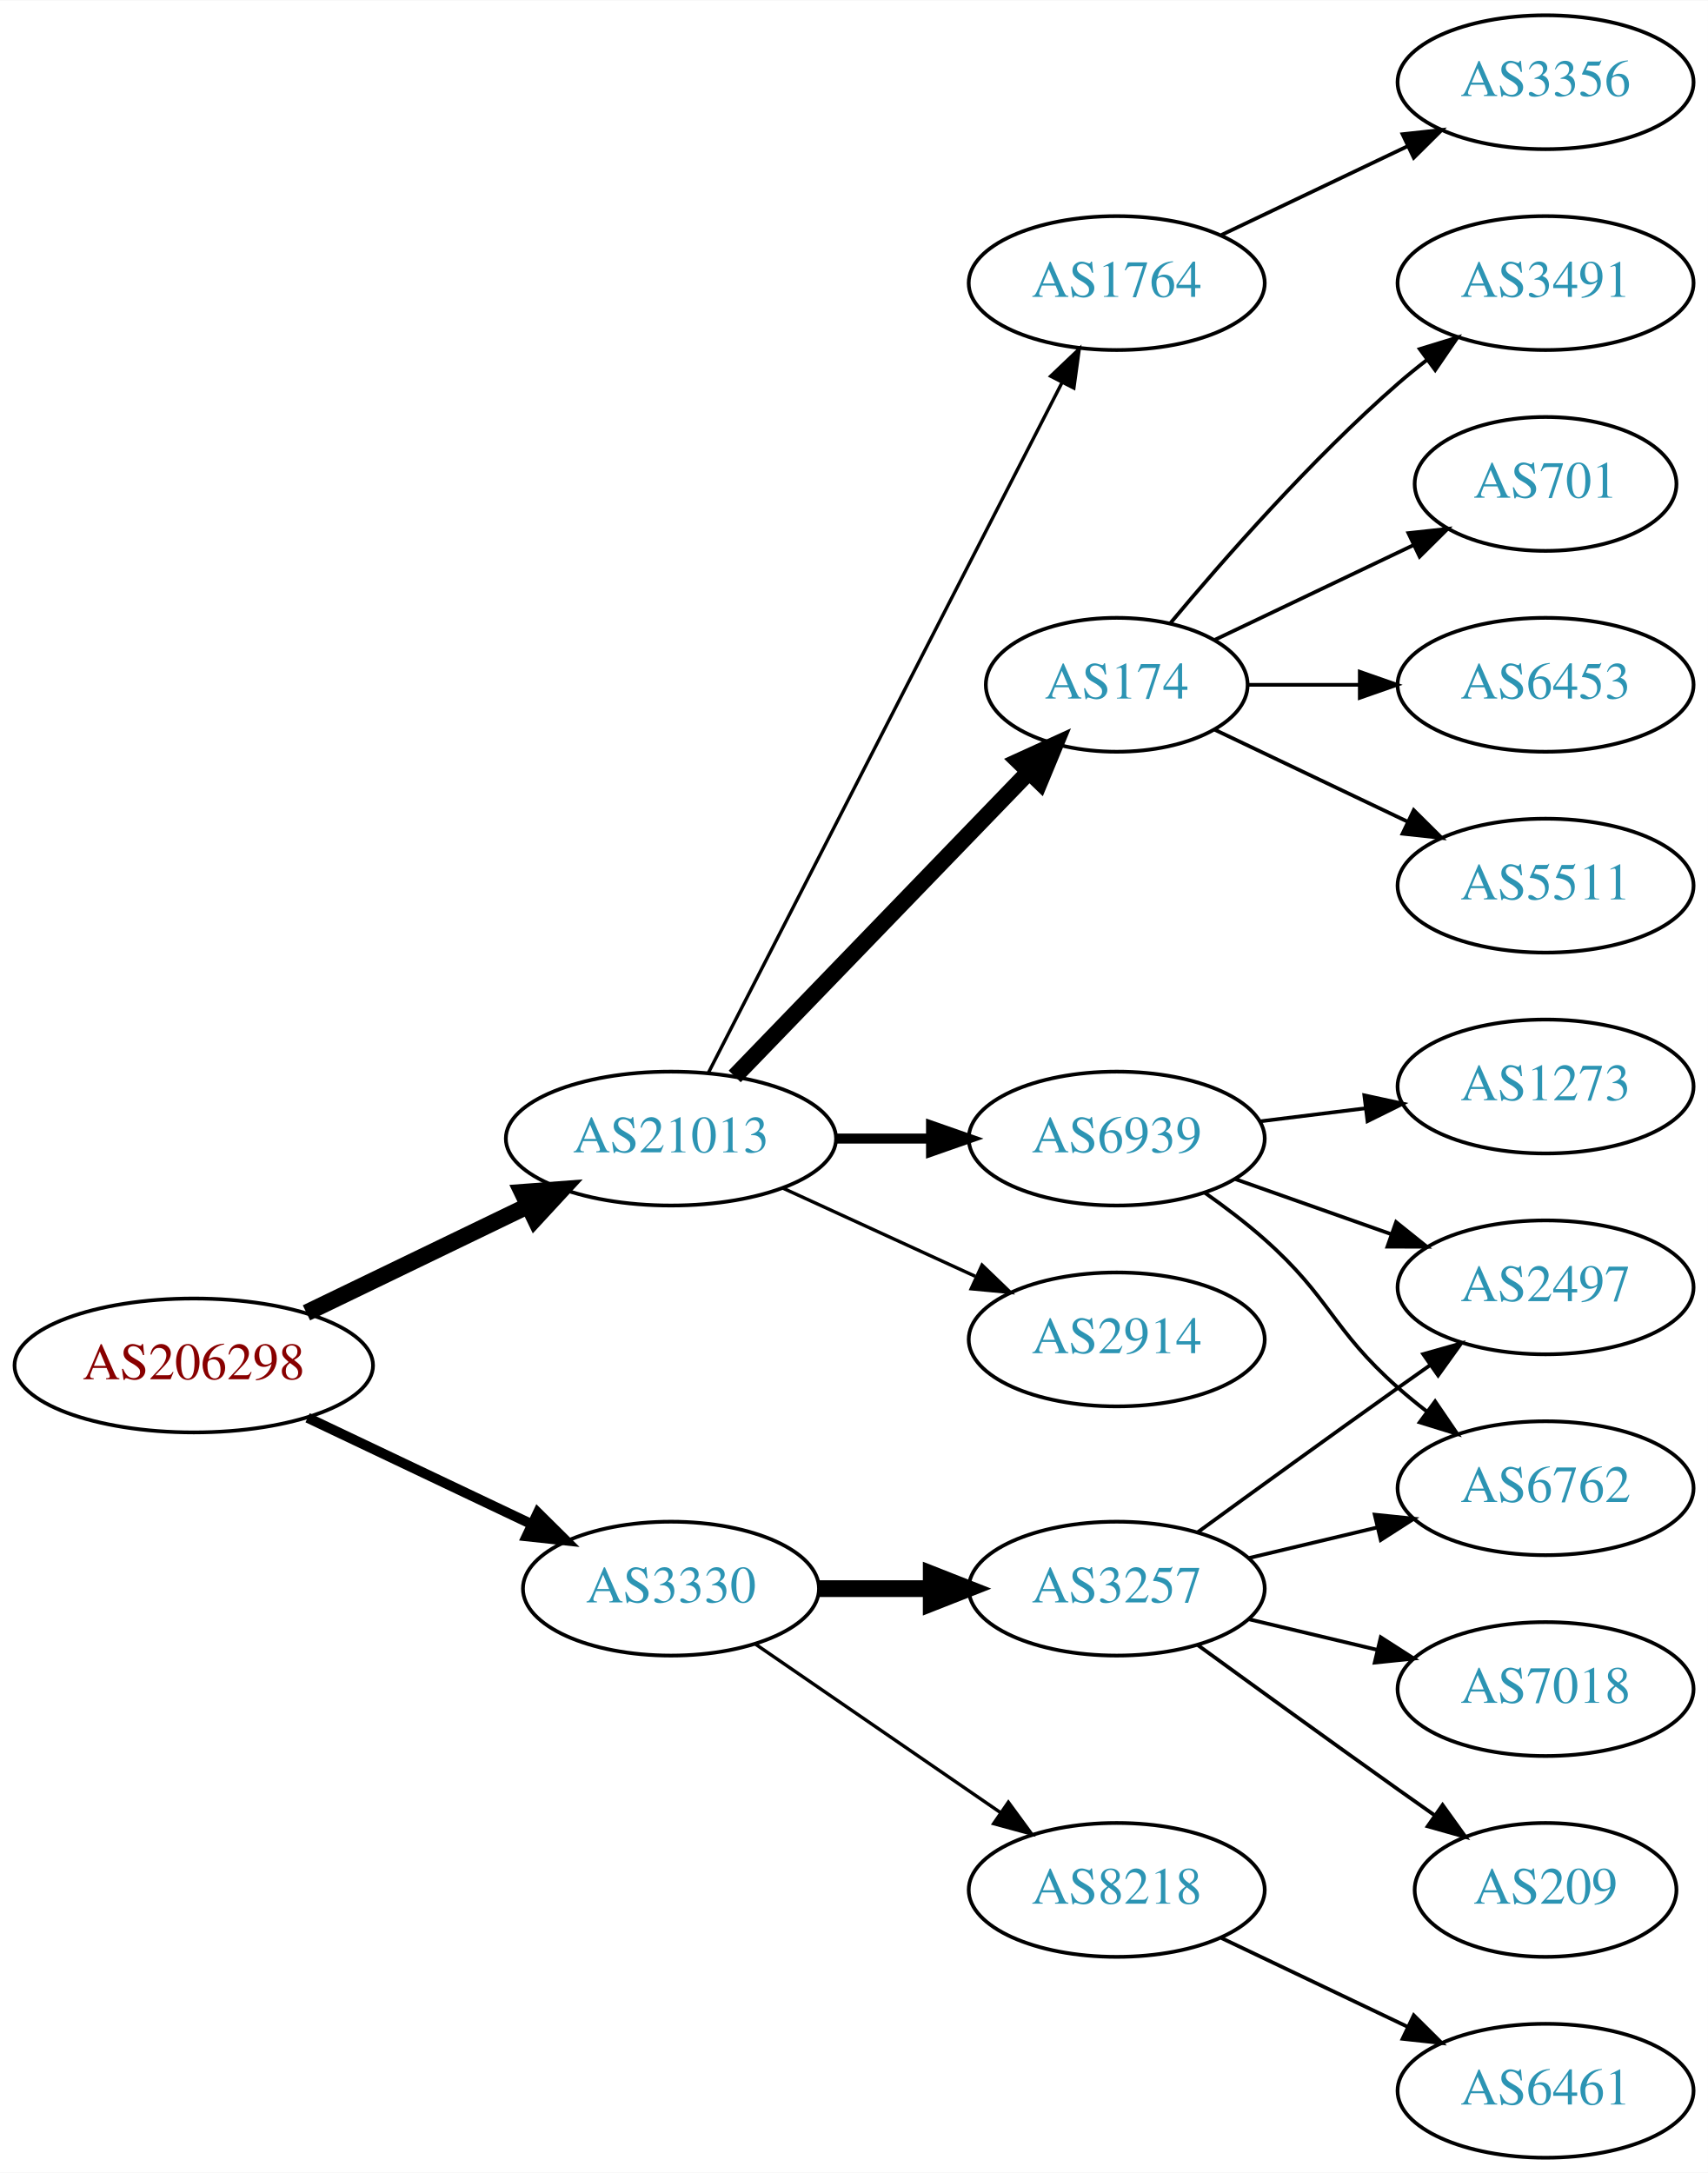
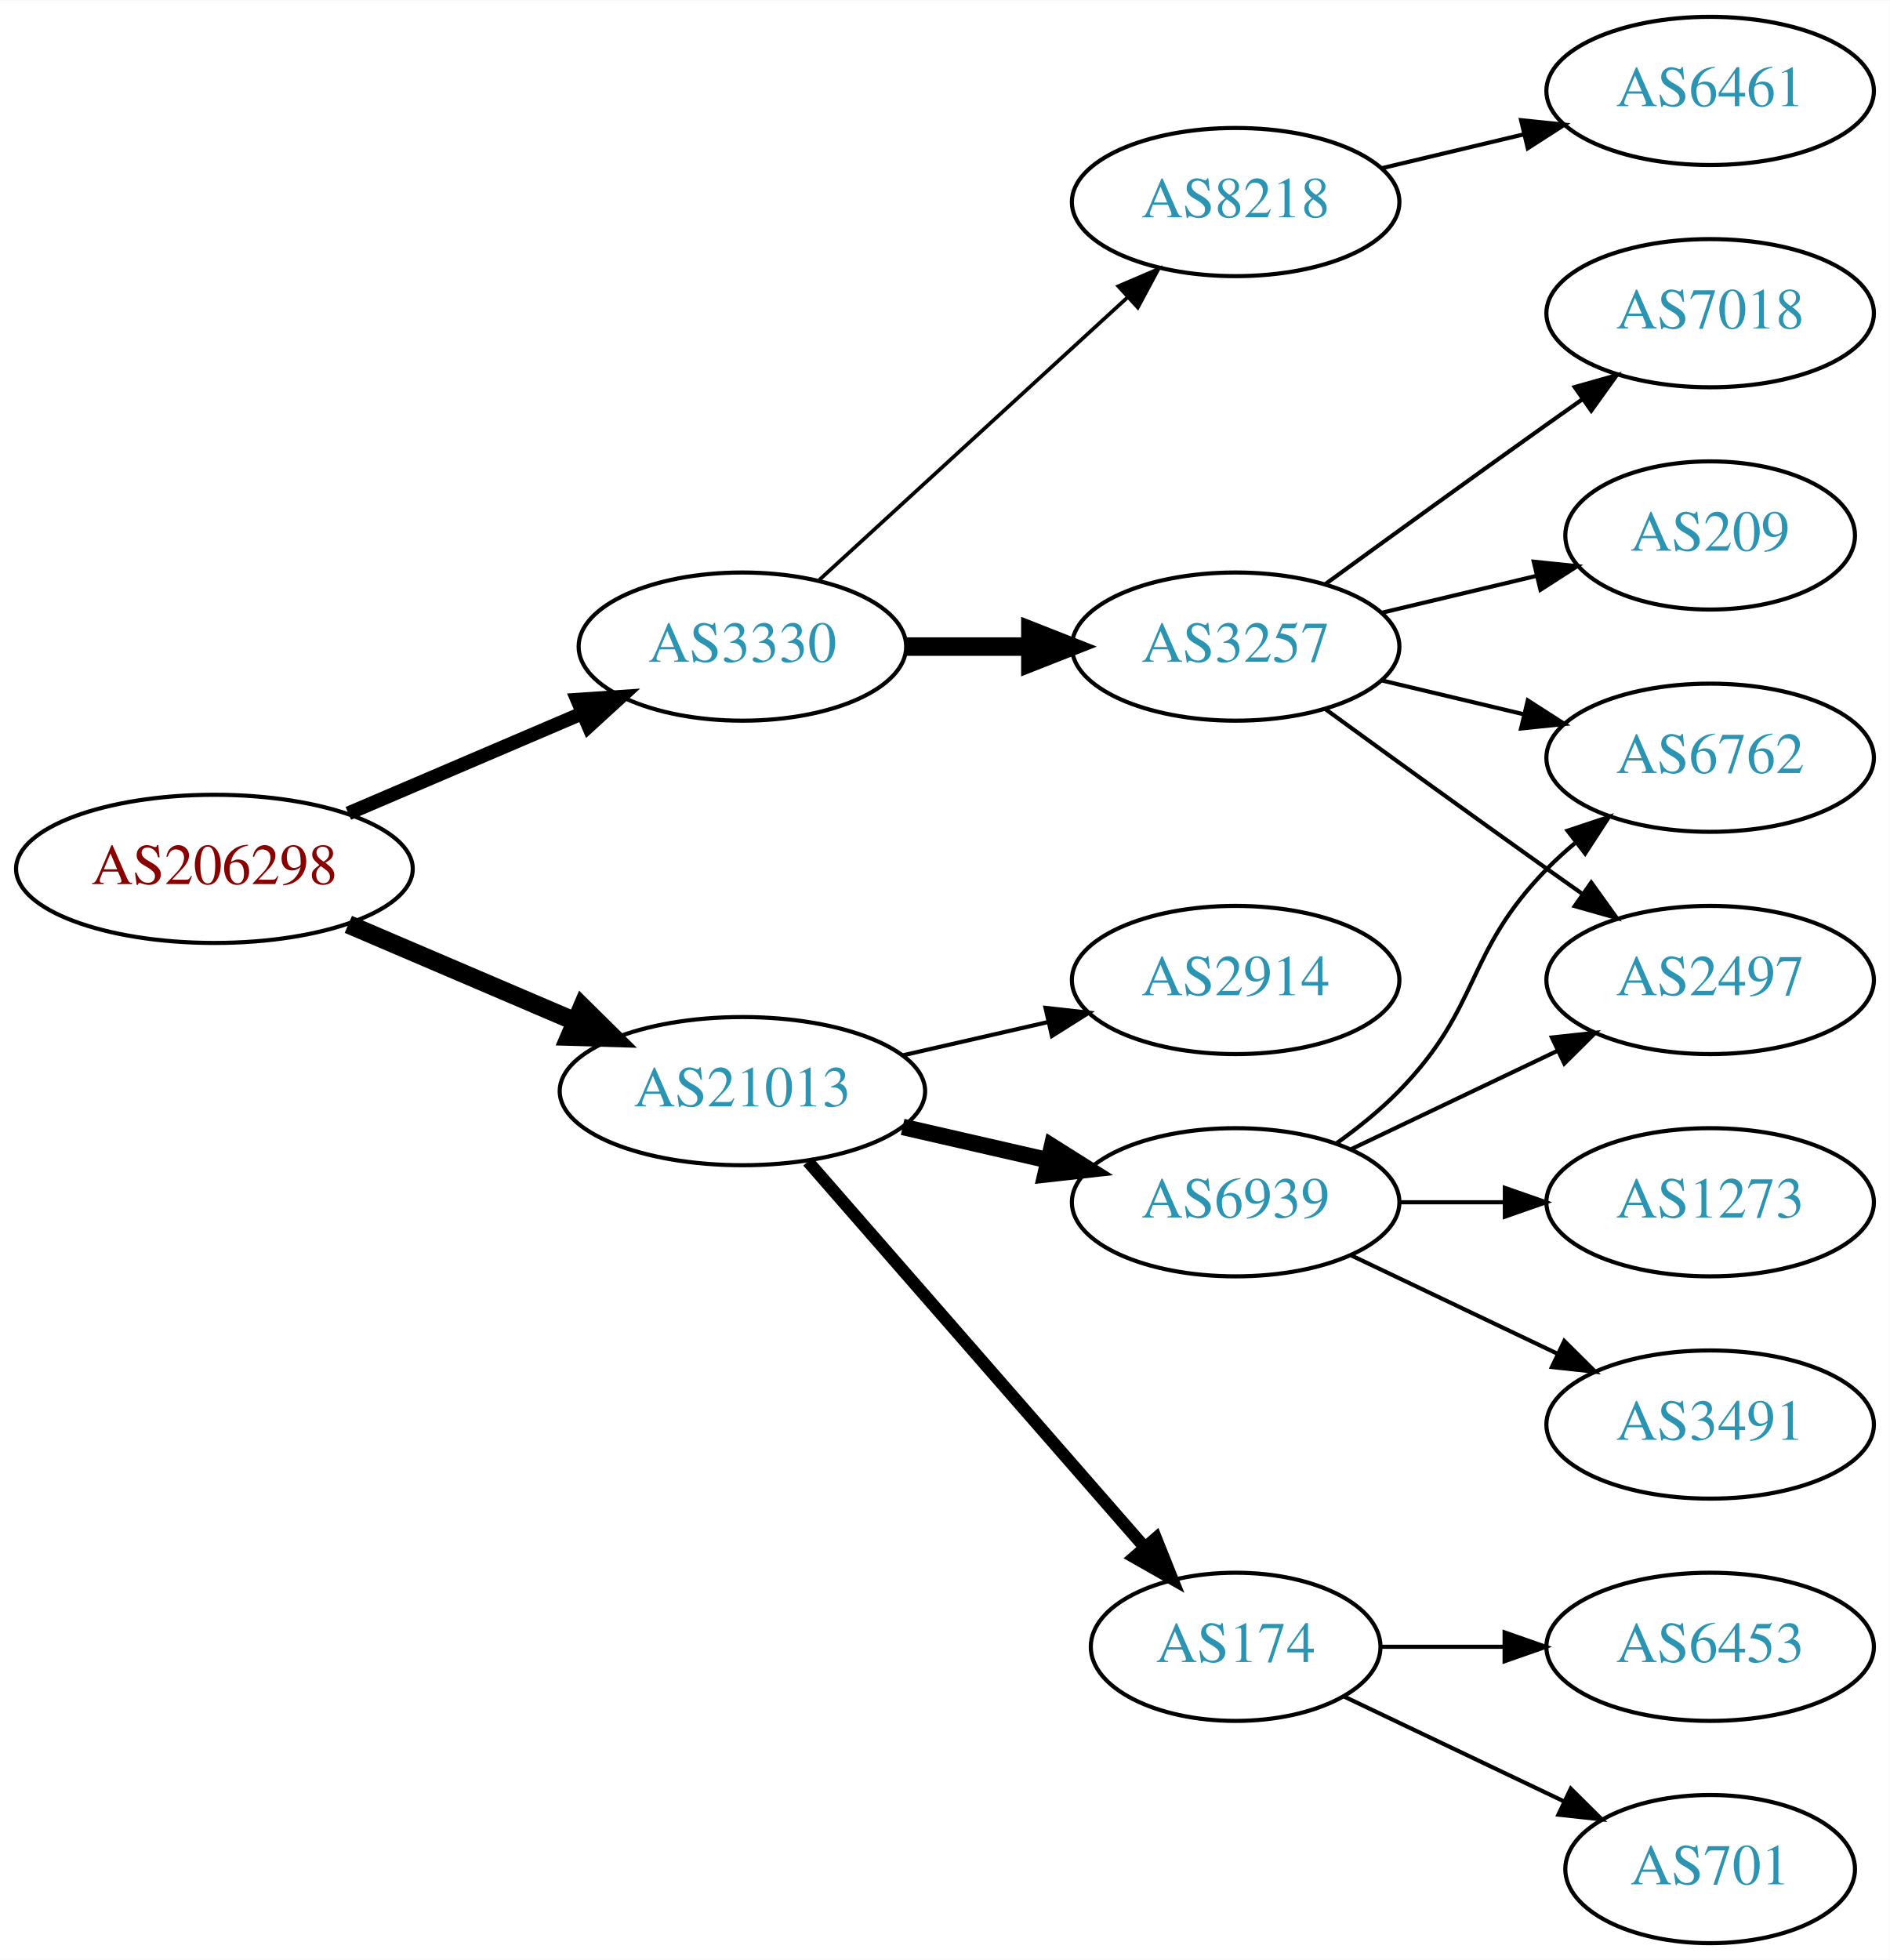
- <svg xmlns="http://www.w3.org/2000/svg" xmlns:xlink="http://www.w3.org/1999/xlink" width="459pt" height="584pt" viewBox="0.00 0.00 459.17 584.00">
-   <g id="graph0" class="graph" transform="scale(1 1) rotate(0) translate(4 580)">
-     <polygon fill="white" stroke="none" points="-4,4 -4,-580 455.17,-580 455.17,4 -4,4" />
+ <svg xmlns="http://www.w3.org/2000/svg" xmlns:xlink="http://www.w3.org/1999/xlink" width="459pt" height="476pt" viewBox="0.00 0.00 459.17 476.00">
+   <g id="graph0" class="graph" transform="scale(1 1) rotate(0) translate(4 472)">
+     <polygon fill="white" stroke="none" points="-4,4 -4,-472 455.17,-472 455.17,4 -4,4" />
    <g id="node1" class="node">
      <g id="a_node1">
        <a xlink:href="/asn/206298" xlink:title="AS206298 ~ RKM-AS [AT]">
-           <ellipse fill="#ffffff" stroke="black" cx="48.096" cy="-213" rx="48.192" ry="18" />
-           <text text-anchor="middle" x="48.096" y="-209.3" font-family="Times,serif" font-size="14.00" fill="#880000">AS206298</text>
+           <ellipse fill="#ffffff" stroke="black" cx="48.096" cy="-261" rx="48.192" ry="18" />
+           <text text-anchor="middle" x="48.096" y="-257.3" font-family="Times,serif" font-size="14.00" fill="#880000">AS206298</text>
        </a>
      </g>
    </g>
    <g id="node2" class="node">
      <g id="a_node2">
        <a xlink:href="/asn/3330" xlink:title="AS3330 ~ Vienna, Austria [AT]">
-           <ellipse fill="#ffffff" stroke="black" cx="176.388" cy="-153" rx="39.794" ry="18" />
-           <text text-anchor="middle" x="176.388" y="-149.3" font-family="Times,serif" font-size="14.00" fill="#2c94b3">AS3330</text>
+           <ellipse fill="#ffffff" stroke="black" cx="176.388" cy="-315" rx="39.794" ry="18" />
+           <text text-anchor="middle" x="176.388" y="-311.3" font-family="Times,serif" font-size="14.00" fill="#2c94b3">AS3330</text>
        </a>
      </g>
    </g>
    <g id="edge1" class="edge">
-       <path fill="none" stroke="black" stroke-width="2.7" d="M78.706,-198.933C96.75,-190.36 119.941,-179.342 139.087,-170.246" />
-       <polygon fill="black" stroke="black" stroke-width="2.7" points="140.59,-173.407 148.12,-165.954 137.586,-167.084 140.59,-173.407" />
+       <path fill="none" stroke="black" stroke-width="3.375" d="M80.639,-274.487C97.776,-281.815 119.097,-290.931 137.172,-298.66" />
+       <polygon fill="black" stroke="black" stroke-width="3.375" points="136.262,-302.077 146.832,-302.79 139.014,-295.641 136.262,-302.077" />
    </g>
    <g id="node3" class="node">
      <g id="a_node3">
        <a xlink:href="/asn/21013" xlink:title="AS21013 ~ Wels, AT [AT]">
-           <ellipse fill="#ffffff" stroke="black" cx="176.388" cy="-274" rx="44.393" ry="18" />
-           <text text-anchor="middle" x="176.388" y="-270.3" font-family="Times,serif" font-size="14.00" fill="#2c94b3">AS21013</text>
+           <ellipse fill="#ffffff" stroke="black" cx="176.388" cy="-207" rx="44.393" ry="18" />
+           <text text-anchor="middle" x="176.388" y="-203.3" font-family="Times,serif" font-size="14.00" fill="#2c94b3">AS21013</text>
        </a>
      </g>
    </g>
    <g id="edge2" class="edge">
-       <path fill="none" stroke="black" stroke-width="4.5" d="M78.387,-227.148C96.171,-235.738 119.042,-246.784 138.108,-255.994" />
-       <polygon fill="black" stroke="black" stroke-width="4.5" points="136.407,-259.545 147.124,-260.348 139.832,-252.453 136.407,-259.545" />
+       <path fill="none" stroke="black" stroke-width="4.5" d="M80.639,-247.513C97.283,-240.396 117.873,-231.592 135.604,-224.011" />
+       <polygon fill="black" stroke="black" stroke-width="4.5" points="137.469,-227.495 145.116,-219.943 134.373,-220.255 137.469,-227.495" />
    </g>
    <g id="node4" class="node">
      <g id="a_node4">
        <a xlink:href="/asn/3257" xlink:title="AS3257 ~ GTT [DE]">
-           <ellipse fill="#ffffff" stroke="black" cx="296.23" cy="-153" rx="39.794" ry="18" />
-           <text text-anchor="middle" x="296.23" y="-149.3" font-family="Times,serif" font-size="14.00" fill="#2c94b3">AS3257</text>
+           <ellipse fill="#ffffff" stroke="black" cx="296.23" cy="-315" rx="39.794" ry="18" />
+           <text text-anchor="middle" x="296.23" y="-311.3" font-family="Times,serif" font-size="14.00" fill="#2c94b3">AS3257</text>
        </a>
      </g>
    </g>
    <g id="edge3" class="edge">
-       <path fill="none" stroke="black" stroke-width="4.5" d="M216.3,-153C225.854,-153 236.203,-153 246.166,-153" />
-       <polygon fill="black" stroke="black" stroke-width="4.5" points="246.358,-156.938 256.358,-153 246.358,-149.063 246.358,-156.938" />
+       <path fill="none" stroke="black" stroke-width="4.5" d="M216.3,-315C225.854,-315 236.203,-315 246.166,-315" />
+       <polygon fill="black" stroke="black" stroke-width="4.5" points="246.358,-318.938 256.358,-315 246.358,-311.063 246.358,-318.938" />
    </g>
    <g id="node5" class="node">
      <g id="a_node5">
        <a xlink:href="/asn/8218" xlink:title="AS8218 ~ legacy Neotelecoms [FR]">
-           <ellipse fill="#ffffff" stroke="black" cx="296.23" cy="-72" rx="39.794" ry="18" />
-           <text text-anchor="middle" x="296.23" y="-68.3" font-family="Times,serif" font-size="14.00" fill="#2c94b3">AS8218</text>
+           <ellipse fill="#ffffff" stroke="black" cx="296.23" cy="-423" rx="39.794" ry="18" />
+           <text text-anchor="middle" x="296.23" y="-419.3" font-family="Times,serif" font-size="14.00" fill="#2c94b3">AS8218</text>
        </a>
      </g>
    </g>
    <g id="edge4" class="edge">
-       <path fill="none" stroke="black" stroke-width="0.9" d="M199.002,-138.143C217.49,-125.435 244.304,-107.005 264.934,-92.825" />
-       <polygon fill="black" stroke="black" stroke-width="0.9" points="267.096,-95.586 273.354,-87.037 263.13,-89.817 267.096,-95.586" />
+       <path fill="none" stroke="black" stroke-width="0.9" d="M195.03,-331.169C214.902,-349.382 247.365,-379.133 269.934,-399.817" />
+       <polygon fill="black" stroke="black" stroke-width="0.9" points="267.73,-402.545 277.467,-406.721 272.46,-397.384 267.73,-402.545" />
    </g>
    <g id="node11" class="node">
      <g id="a_node11">
-         <a xlink:href="/asn/2914" xlink:title="AS2914 ~ NTT America, Inc. [US]">
-           <ellipse fill="#ffffff" stroke="black" cx="296.23" cy="-220" rx="39.794" ry="18" />
-           <text text-anchor="middle" x="296.23" y="-216.3" font-family="Times,serif" font-size="14.00" fill="#2c94b3">AS2914</text>
+         <a xlink:href="/asn/6939" xlink:title="AS6939 ~ Hurricane Electric LLC [US]">
+           <ellipse fill="#ffffff" stroke="black" cx="296.23" cy="-180" rx="39.794" ry="18" />
+           <text text-anchor="middle" x="296.23" y="-176.3" font-family="Times,serif" font-size="14.00" fill="#2c94b3">AS6939</text>
        </a>
      </g>
    </g>
    <g id="edge10" class="edge">
-       <path fill="none" stroke="black" stroke-width="0.9" d="M206.517,-260.652C222.128,-253.498 241.526,-244.609 258.198,-236.97" />
-       <polygon fill="black" stroke="black" stroke-width="0.9" points="260.017,-239.986 267.65,-232.638 257.101,-233.622 260.017,-239.986" />
+       <path fill="none" stroke="black" stroke-width="4" d="M215.322,-198.308C226.563,-195.733 238.976,-192.889 250.599,-190.226" />
+       <polygon fill="black" stroke="black" stroke-width="4" points="251.595,-193.588 260.56,-187.943 250.031,-186.765 251.595,-193.588" />
    </g>
    <g id="node12" class="node">
      <g id="a_node12">
        <a xlink:href="/asn/174" xlink:title="AS174 ~ Cogent Communications [US]">
-           <ellipse fill="#ffffff" stroke="black" cx="296.23" cy="-396" rx="35.194" ry="18" />
-           <text text-anchor="middle" x="296.23" y="-392.3" font-family="Times,serif" font-size="14.00" fill="#2c94b3">AS174</text>
+           <ellipse fill="#ffffff" stroke="black" cx="296.23" cy="-72" rx="35.194" ry="18" />
+           <text text-anchor="middle" x="296.23" y="-68.3" font-family="Times,serif" font-size="14.00" fill="#2c94b3">AS174</text>
        </a>
      </g>
    </g>
    <g id="edge11" class="edge">
-       <path fill="none" stroke="black" stroke-width="4.5" d="M193.526,-290.708C214.003,-311.907 249.436,-348.59 272.605,-372.576" />
-       <polygon fill="black" stroke="black" stroke-width="4.5" points="269.882,-375.425 279.661,-379.882 275.546,-369.954 269.882,-375.425" />
+       <path fill="none" stroke="black" stroke-width="3" d="M192.312,-189.902C212.967,-166.24 250.38,-123.38 273.956,-96.371" />
+       <polygon fill="black" stroke="black" stroke-width="3" points="276.856,-98.372 280.795,-88.537 271.582,-93.769 276.856,-98.372" />
    </g>
    <g id="node13" class="node">
      <g id="a_node13">
-         <a xlink:href="/asn/6939" xlink:title="AS6939 ~ Hurricane Electric LLC [US]">
-           <ellipse fill="#ffffff" stroke="black" cx="296.23" cy="-274" rx="39.794" ry="18" />
-           <text text-anchor="middle" x="296.23" y="-270.3" font-family="Times,serif" font-size="14.00" fill="#2c94b3">AS6939</text>
+         <a xlink:href="/asn/2914" xlink:title="AS2914 ~ NTT America, Inc. [US]">
+           <ellipse fill="#ffffff" stroke="black" cx="296.23" cy="-234" rx="39.794" ry="18" />
+           <text text-anchor="middle" x="296.23" y="-230.3" font-family="Times,serif" font-size="14.00" fill="#2c94b3">AS2914</text>
        </a>
      </g>
    </g>
    <g id="edge12" class="edge">
-       <path fill="none" stroke="black" stroke-width="2.7" d="M220.599,-274C228.911,-274 237.674,-274 246.156,-274" />
-       <polygon fill="black" stroke="black" stroke-width="2.7" points="246.315,-277.5 256.315,-274 246.315,-270.5 246.315,-277.5" />
-     </g>
-     <g id="node14" class="node">
-       <g id="a_node14">
-         <a xlink:href="/asn/1764" xlink:title="AS1764 ~ NEXTLAYER-AS [AT]">
-           <ellipse fill="#ffffff" stroke="black" cx="296.23" cy="-504" rx="39.794" ry="18" />
-           <text text-anchor="middle" x="296.23" y="-500.3" font-family="Times,serif" font-size="14.00" fill="#2c94b3">AS1764</text>
-         </a>
-       </g>
-     </g>
-     <g id="edge13" class="edge">
-       <path fill="none" stroke="black" stroke-width="0.9" d="M186.439,-291.666C206.96,-331.719 257.128,-429.634 281.497,-477.196" />
-       <polygon fill="black" stroke="black" stroke-width="0.9" points="278.473,-478.97 286.148,-486.274 284.703,-475.778 278.473,-478.97" />
+       <path fill="none" stroke="black" d="M215.322,-215.692C226.563,-218.267 238.976,-221.111 250.599,-223.774" />
+       <polygon fill="black" stroke="black" points="250.031,-227.235 260.56,-226.057 251.595,-220.412 250.031,-227.235" />
    </g>
    <g id="node6" class="node">
      <g id="a_node6">
        <a xlink:href="/asn/2497" xlink:title="AS2497 ~ Internet Initiative Japan Inc. [JP]">
          <ellipse fill="#ffffff" stroke="black" cx="411.523" cy="-234" rx="39.794" ry="18" />
          <text text-anchor="middle" x="411.523" y="-230.3" font-family="Times,serif" font-size="14.00" fill="#2c94b3">AS2497</text>
        </a>
      </g>
    </g>
    <g id="edge5" class="edge">
-       <path fill="none" stroke="black" d="M318.078,-168.222C333.012,-179.091 353.626,-194.025 371.877,-207 374.697,-209.005 377.64,-211.085 380.588,-213.159" />
-       <polygon fill="black" stroke="black" points="378.616,-216.05 388.813,-218.926 382.634,-210.319 378.616,-216.05" />
+       <path fill="none" stroke="black" d="M318.078,-299.778C333.012,-288.909 353.626,-273.975 371.877,-261 374.697,-258.995 377.64,-256.915 380.588,-254.841" />
+       <polygon fill="black" stroke="black" points="382.634,-257.681 388.813,-249.074 378.616,-251.95 382.634,-257.681" />
    </g>
    <g id="node7" class="node">
      <g id="a_node7">
-         <a xlink:href="/asn/7018" xlink:title="AS7018 ~ AT&amp;T Services, Inc. [US]">
-           <ellipse fill="#ffffff" stroke="black" cx="411.523" cy="-126" rx="39.794" ry="18" />
-           <text text-anchor="middle" x="411.523" y="-122.3" font-family="Times,serif" font-size="14.00" fill="#2c94b3">AS7018</text>
+         <a xlink:href="/asn/209" xlink:title="AS209 ~ CenturyLink Communications, LLC [US]">
+           <ellipse fill="#ffffff" stroke="black" cx="411.523" cy="-342" rx="35.194" ry="18" />
+           <text text-anchor="middle" x="411.523" y="-338.3" font-family="Times,serif" font-size="14.00" fill="#2c94b3">AS209</text>
        </a>
      </g>
    </g>
    <g id="edge6" class="edge">
-       <path fill="none" stroke="black" d="M331.837,-144.752C342.709,-142.162 354.863,-139.265 366.305,-136.538" />
-       <polygon fill="black" stroke="black" points="367.212,-139.92 376.128,-134.197 365.589,-133.111 367.212,-139.92" />
+       <path fill="none" stroke="black" d="M331.837,-323.248C343.632,-326.058 356.937,-329.229 369.204,-332.153" />
+       <polygon fill="black" stroke="black" points="368.67,-335.624 379.209,-334.537 370.293,-328.814 368.67,-335.624" />
    </g>
    <g id="node8" class="node">
      <g id="a_node8">
        <a xlink:href="/asn/6762" xlink:title="AS6762 ~ TELECOM ITALIA SPARKLE S.p.A. [IT]">
-           <ellipse fill="#ffffff" stroke="black" cx="411.523" cy="-180" rx="39.794" ry="18" />
-           <text text-anchor="middle" x="411.523" y="-176.3" font-family="Times,serif" font-size="14.00" fill="#2c94b3">AS6762</text>
+           <ellipse fill="#ffffff" stroke="black" cx="411.523" cy="-288" rx="39.794" ry="18" />
+           <text text-anchor="middle" x="411.523" y="-284.3" font-family="Times,serif" font-size="14.00" fill="#2c94b3">AS6762</text>
        </a>
      </g>
    </g>
    <g id="edge7" class="edge">
-       <path fill="none" stroke="black" d="M331.837,-161.248C342.709,-163.838 354.863,-166.735 366.305,-169.462" />
-       <polygon fill="black" stroke="black" points="365.589,-172.889 376.128,-171.803 367.212,-166.08 365.589,-172.889" />
+       <path fill="none" stroke="black" d="M331.837,-306.752C342.709,-304.162 354.863,-301.265 366.305,-298.538" />
+       <polygon fill="black" stroke="black" points="367.212,-301.92 376.128,-296.197 365.589,-295.111 367.212,-301.92" />
    </g>
    <g id="node9" class="node">
      <g id="a_node9">
-         <a xlink:href="/asn/209" xlink:title="AS209 ~ CenturyLink Communications, LLC [US]">
-           <ellipse fill="#ffffff" stroke="black" cx="411.523" cy="-72" rx="35.194" ry="18" />
-           <text text-anchor="middle" x="411.523" y="-68.3" font-family="Times,serif" font-size="14.00" fill="#2c94b3">AS209</text>
+         <a xlink:href="/asn/7018" xlink:title="AS7018 ~ AT&amp;T Services, Inc. [US]">
+           <ellipse fill="#ffffff" stroke="black" cx="411.523" cy="-396" rx="39.794" ry="18" />
+           <text text-anchor="middle" x="411.523" y="-392.3" font-family="Times,serif" font-size="14.00" fill="#2c94b3">AS7018</text>
        </a>
      </g>
    </g>
    <g id="edge8" class="edge">
-       <path fill="none" stroke="black" d="M318.078,-137.778C333.012,-126.909 353.626,-111.975 371.877,-99 375.087,-96.718 378.456,-94.339 381.811,-91.982" />
-       <polygon fill="black" stroke="black" points="383.839,-94.834 390.021,-86.23 379.823,-89.101 383.839,-94.834" />
+       <path fill="none" stroke="black" d="M318.078,-330.222C333.012,-341.091 353.626,-356.025 371.877,-369 374.697,-371.005 377.64,-373.085 380.588,-375.159" />
+       <polygon fill="black" stroke="black" points="378.616,-378.05 388.813,-380.926 382.634,-372.319 378.616,-378.05" />
    </g>
    <g id="node10" class="node">
      <g id="a_node10">
        <a xlink:href="/asn/6461" xlink:title="AS6461 ~ Zayo Bandwidth [US]">
-           <ellipse fill="#ffffff" stroke="black" cx="411.523" cy="-18" rx="39.794" ry="18" />
-           <text text-anchor="middle" x="411.523" y="-14.3" font-family="Times,serif" font-size="14.00" fill="#2c94b3">AS6461</text>
+           <ellipse fill="#ffffff" stroke="black" cx="411.523" cy="-450" rx="39.794" ry="18" />
+           <text text-anchor="middle" x="411.523" y="-446.3" font-family="Times,serif" font-size="14.00" fill="#2c94b3">AS6461</text>
        </a>
      </g>
    </g>
    <g id="edge9" class="edge">
-       <path fill="none" stroke="black" d="M324.367,-59.066C339.361,-51.919 358.182,-42.948 374.405,-35.215" />
-       <polygon fill="black" stroke="black" points="376.087,-38.291 383.608,-30.829 373.075,-31.972 376.087,-38.291" />
+       <path fill="none" stroke="black" d="M331.837,-431.248C342.709,-433.838 354.863,-436.735 366.305,-439.462" />
+       <polygon fill="black" stroke="black" points="365.589,-442.889 376.128,-441.803 367.212,-436.08 365.589,-442.889" />
+     </g>
+     <g id="edge14" class="edge">
+       <path fill="none" stroke="black" d="M324.367,-192.934C339.361,-200.081 358.182,-209.052 374.405,-216.785" />
+       <polygon fill="black" stroke="black" points="373.075,-220.028 383.608,-221.171 376.087,-213.709 373.075,-220.028" />
+     </g>
+     <g id="edge13" class="edge">
+       <path fill="none" stroke="black" d="M320.824,-194.389C326.08,-198.148 331.412,-202.437 335.877,-207 356.049,-227.617 351.704,-240.383 371.877,-261 373.969,-263.139 376.253,-265.218 378.63,-267.21" />
+       <polygon fill="black" stroke="black" points="376.873,-270.275 386.929,-273.611 381.148,-264.732 376.873,-270.275" />
+     </g>
+     <g id="node14" class="node">
+       <g id="a_node14">
+         <a xlink:href="/asn/3491" xlink:title="AS3491 ~ PCCW Global, Inc. [US]">
+           <ellipse fill="#ffffff" stroke="black" cx="411.523" cy="-126" rx="39.794" ry="18" />
+           <text text-anchor="middle" x="411.523" y="-122.3" font-family="Times,serif" font-size="14.00" fill="#2c94b3">AS3491</text>
+         </a>
+       </g>
+     </g>
+     <g id="edge15" class="edge">
+       <path fill="none" stroke="black" d="M324.367,-167.066C339.361,-159.919 358.182,-150.948 374.405,-143.215" />
+       <polygon fill="black" stroke="black" points="376.087,-146.291 383.608,-138.829 373.075,-139.972 376.087,-146.291" />
    </g>
    <g id="node15" class="node">
      <g id="a_node15">
-         <a xlink:href="/asn/6453" xlink:title="AS6453 ~ TATA COMMUNICATIONS (AMERICA) INC [US]">
-           <ellipse fill="#ffffff" stroke="black" cx="411.523" cy="-396" rx="39.794" ry="18" />
-           <text text-anchor="middle" x="411.523" y="-392.3" font-family="Times,serif" font-size="14.00" fill="#2c94b3">AS6453</text>
-         </a>
-       </g>
-     </g>
-     <g id="edge14" class="edge">
-       <path fill="none" stroke="black" d="M331.529,-396C340.906,-396 351.257,-396 361.291,-396" />
-       <polygon fill="black" stroke="black" points="361.58,-399.5 371.58,-396 361.58,-392.5 361.58,-399.5" />
+         <a xlink:href="/asn/1273" xlink:title="AS1273 ~ Vodafone Group PLC [EU]">
+           <ellipse fill="#ffffff" stroke="black" cx="411.523" cy="-180" rx="39.794" ry="18" />
+           <text text-anchor="middle" x="411.523" y="-176.3" font-family="Times,serif" font-size="14.00" fill="#2c94b3">AS1273</text>
+         </a>
+       </g>
+     </g>
+     <g id="edge16" class="edge">
+       <path fill="none" stroke="black" d="M335.902,-180C344.105,-180 352.869,-180 361.401,-180" />
+       <polygon fill="black" stroke="black" points="361.641,-183.5 371.641,-180 361.641,-176.5 361.641,-183.5" />
    </g>
    <g id="node16" class="node">
      <g id="a_node16">
-         <a xlink:href="/asn/5511" xlink:title="AS5511 ~ Orange S.A. [FR]">
-           <ellipse fill="#ffffff" stroke="black" cx="411.523" cy="-342" rx="39.794" ry="18" />
-           <text text-anchor="middle" x="411.523" y="-338.3" font-family="Times,serif" font-size="14.00" fill="#2c94b3">AS5511</text>
-         </a>
-       </g>
-     </g>
-     <g id="edge15" class="edge">
-       <path fill="none" stroke="black" d="M322.655,-383.881C337.958,-376.587 357.681,-367.186 374.563,-359.14" />
-       <polygon fill="black" stroke="black" points="376.082,-362.293 383.604,-354.831 373.071,-355.974 376.082,-362.293" />
+         <a xlink:href="/asn/701" xlink:title="AS701 ~ UUNET [US]">
+           <ellipse fill="#ffffff" stroke="black" cx="411.523" cy="-18" rx="35.194" ry="18" />
+           <text text-anchor="middle" x="411.523" y="-14.3" font-family="Times,serif" font-size="14.00" fill="#2c94b3">AS701</text>
+         </a>
+       </g>
+     </g>
+     <g id="edge17" class="edge">
+       <path fill="none" stroke="black" d="M322.655,-59.881C338.398,-52.378 358.82,-42.644 376.013,-34.449" />
+       <polygon fill="black" stroke="black" points="377.662,-37.54 385.183,-30.078 374.65,-31.221 377.662,-37.54" />
    </g>
    <g id="node17" class="node">
      <g id="a_node17">
-         <a xlink:href="/asn/3491" xlink:title="AS3491 ~ PCCW Global, Inc. [US]">
-           <ellipse fill="#ffffff" stroke="black" cx="411.523" cy="-504" rx="39.794" ry="18" />
-           <text text-anchor="middle" x="411.523" y="-500.3" font-family="Times,serif" font-size="14.00" fill="#2c94b3">AS3491</text>
-         </a>
-       </g>
-     </g>
-     <g id="edge16" class="edge">
-       <path fill="none" stroke="black" d="M310.595,-412.499C324.85,-429.596 348.545,-456.619 371.877,-477 374.342,-479.154 376.981,-481.294 379.678,-483.372" />
-       <polygon fill="black" stroke="black" points="377.703,-486.264 387.832,-489.37 381.851,-480.625 377.703,-486.264" />
-     </g>
-     <g id="node18" class="node">
-       <g id="a_node18">
-         <a xlink:href="/asn/701" xlink:title="AS701 ~ UUNET [US]">
-           <ellipse fill="#ffffff" stroke="black" cx="411.523" cy="-450" rx="35.194" ry="18" />
-           <text text-anchor="middle" x="411.523" y="-446.3" font-family="Times,serif" font-size="14.00" fill="#2c94b3">AS701</text>
-         </a>
-       </g>
-     </g>
-     <g id="edge17" class="edge">
-       <path fill="none" stroke="black" d="M322.655,-408.119C338.398,-415.622 358.82,-425.356 376.013,-433.551" />
-       <polygon fill="black" stroke="black" points="374.65,-436.779 385.183,-437.922 377.662,-430.46 374.65,-436.779" />
+         <a xlink:href="/asn/6453" xlink:title="AS6453 ~ TATA COMMUNICATIONS (AMERICA) INC [US]">
+           <ellipse fill="#ffffff" stroke="black" cx="411.523" cy="-72" rx="39.794" ry="18" />
+           <text text-anchor="middle" x="411.523" y="-68.3" font-family="Times,serif" font-size="14.00" fill="#2c94b3">AS6453</text>
+         </a>
+       </g>
    </g>
    <g id="edge18" class="edge">
-       <path fill="none" stroke="black" d="M328.188,-263.07C341.051,-258.528 356.157,-253.195 369.894,-248.345" />
-       <polygon fill="black" stroke="black" points="371.338,-251.547 379.603,-244.917 369.008,-244.946 371.338,-251.547" />
-     </g>
-     <g id="edge19" class="edge">
-       <path fill="none" stroke="black" d="M319.957,-259.411C325.357,-255.6 330.971,-251.337 335.877,-247 353.796,-231.159 353.957,-222.841 371.877,-207 374.329,-204.832 376.959,-202.682 379.651,-200.597" />
-       <polygon fill="black" stroke="black" points="381.827,-203.342 387.796,-194.589 377.671,-197.709 381.827,-203.342" />
-     </g>
-     <g id="node19" class="node">
-       <g id="a_node19">
-         <a xlink:href="/asn/1273" xlink:title="AS1273 ~ Vodafone Group PLC [EU]">
-           <ellipse fill="#ffffff" stroke="black" cx="411.523" cy="-288" rx="39.794" ry="18" />
-           <text text-anchor="middle" x="411.523" y="-284.3" font-family="Times,serif" font-size="14.00" fill="#2c94b3">AS1273</text>
-         </a>
-       </g>
-     </g>
-     <g id="edge20" class="edge">
-       <path fill="none" stroke="black" d="M334.64,-278.623C343.728,-279.746 353.566,-280.962 363.05,-282.134" />
-       <polygon fill="black" stroke="black" points="362.798,-285.629 373.152,-283.382 363.657,-278.682 362.798,-285.629" />
-     </g>
-     <g id="node20" class="node">
-       <g id="a_node20">
-         <a xlink:href="/asn/3356" xlink:title="AS3356 ~ Level 3 Parent, LLC [US]">
-           <ellipse fill="#ffffff" stroke="black" cx="411.523" cy="-558" rx="39.794" ry="18" />
-           <text text-anchor="middle" x="411.523" y="-554.3" font-family="Times,serif" font-size="14.00" fill="#2c94b3">AS3356</text>
-         </a>
-       </g>
-     </g>
-     <g id="edge21" class="edge">
-       <path fill="none" stroke="black" d="M324.367,-516.934C339.361,-524.081 358.182,-533.052 374.405,-540.785" />
-       <polygon fill="black" stroke="black" points="373.075,-544.028 383.608,-545.171 376.087,-537.709 373.075,-544.028" />
+       <path fill="none" stroke="black" d="M331.529,-72C340.906,-72 351.257,-72 361.291,-72" />
+       <polygon fill="black" stroke="black" points="361.58,-75.5 371.58,-72 361.58,-68.5 361.58,-75.5" />
    </g>
  </g>
</svg>
